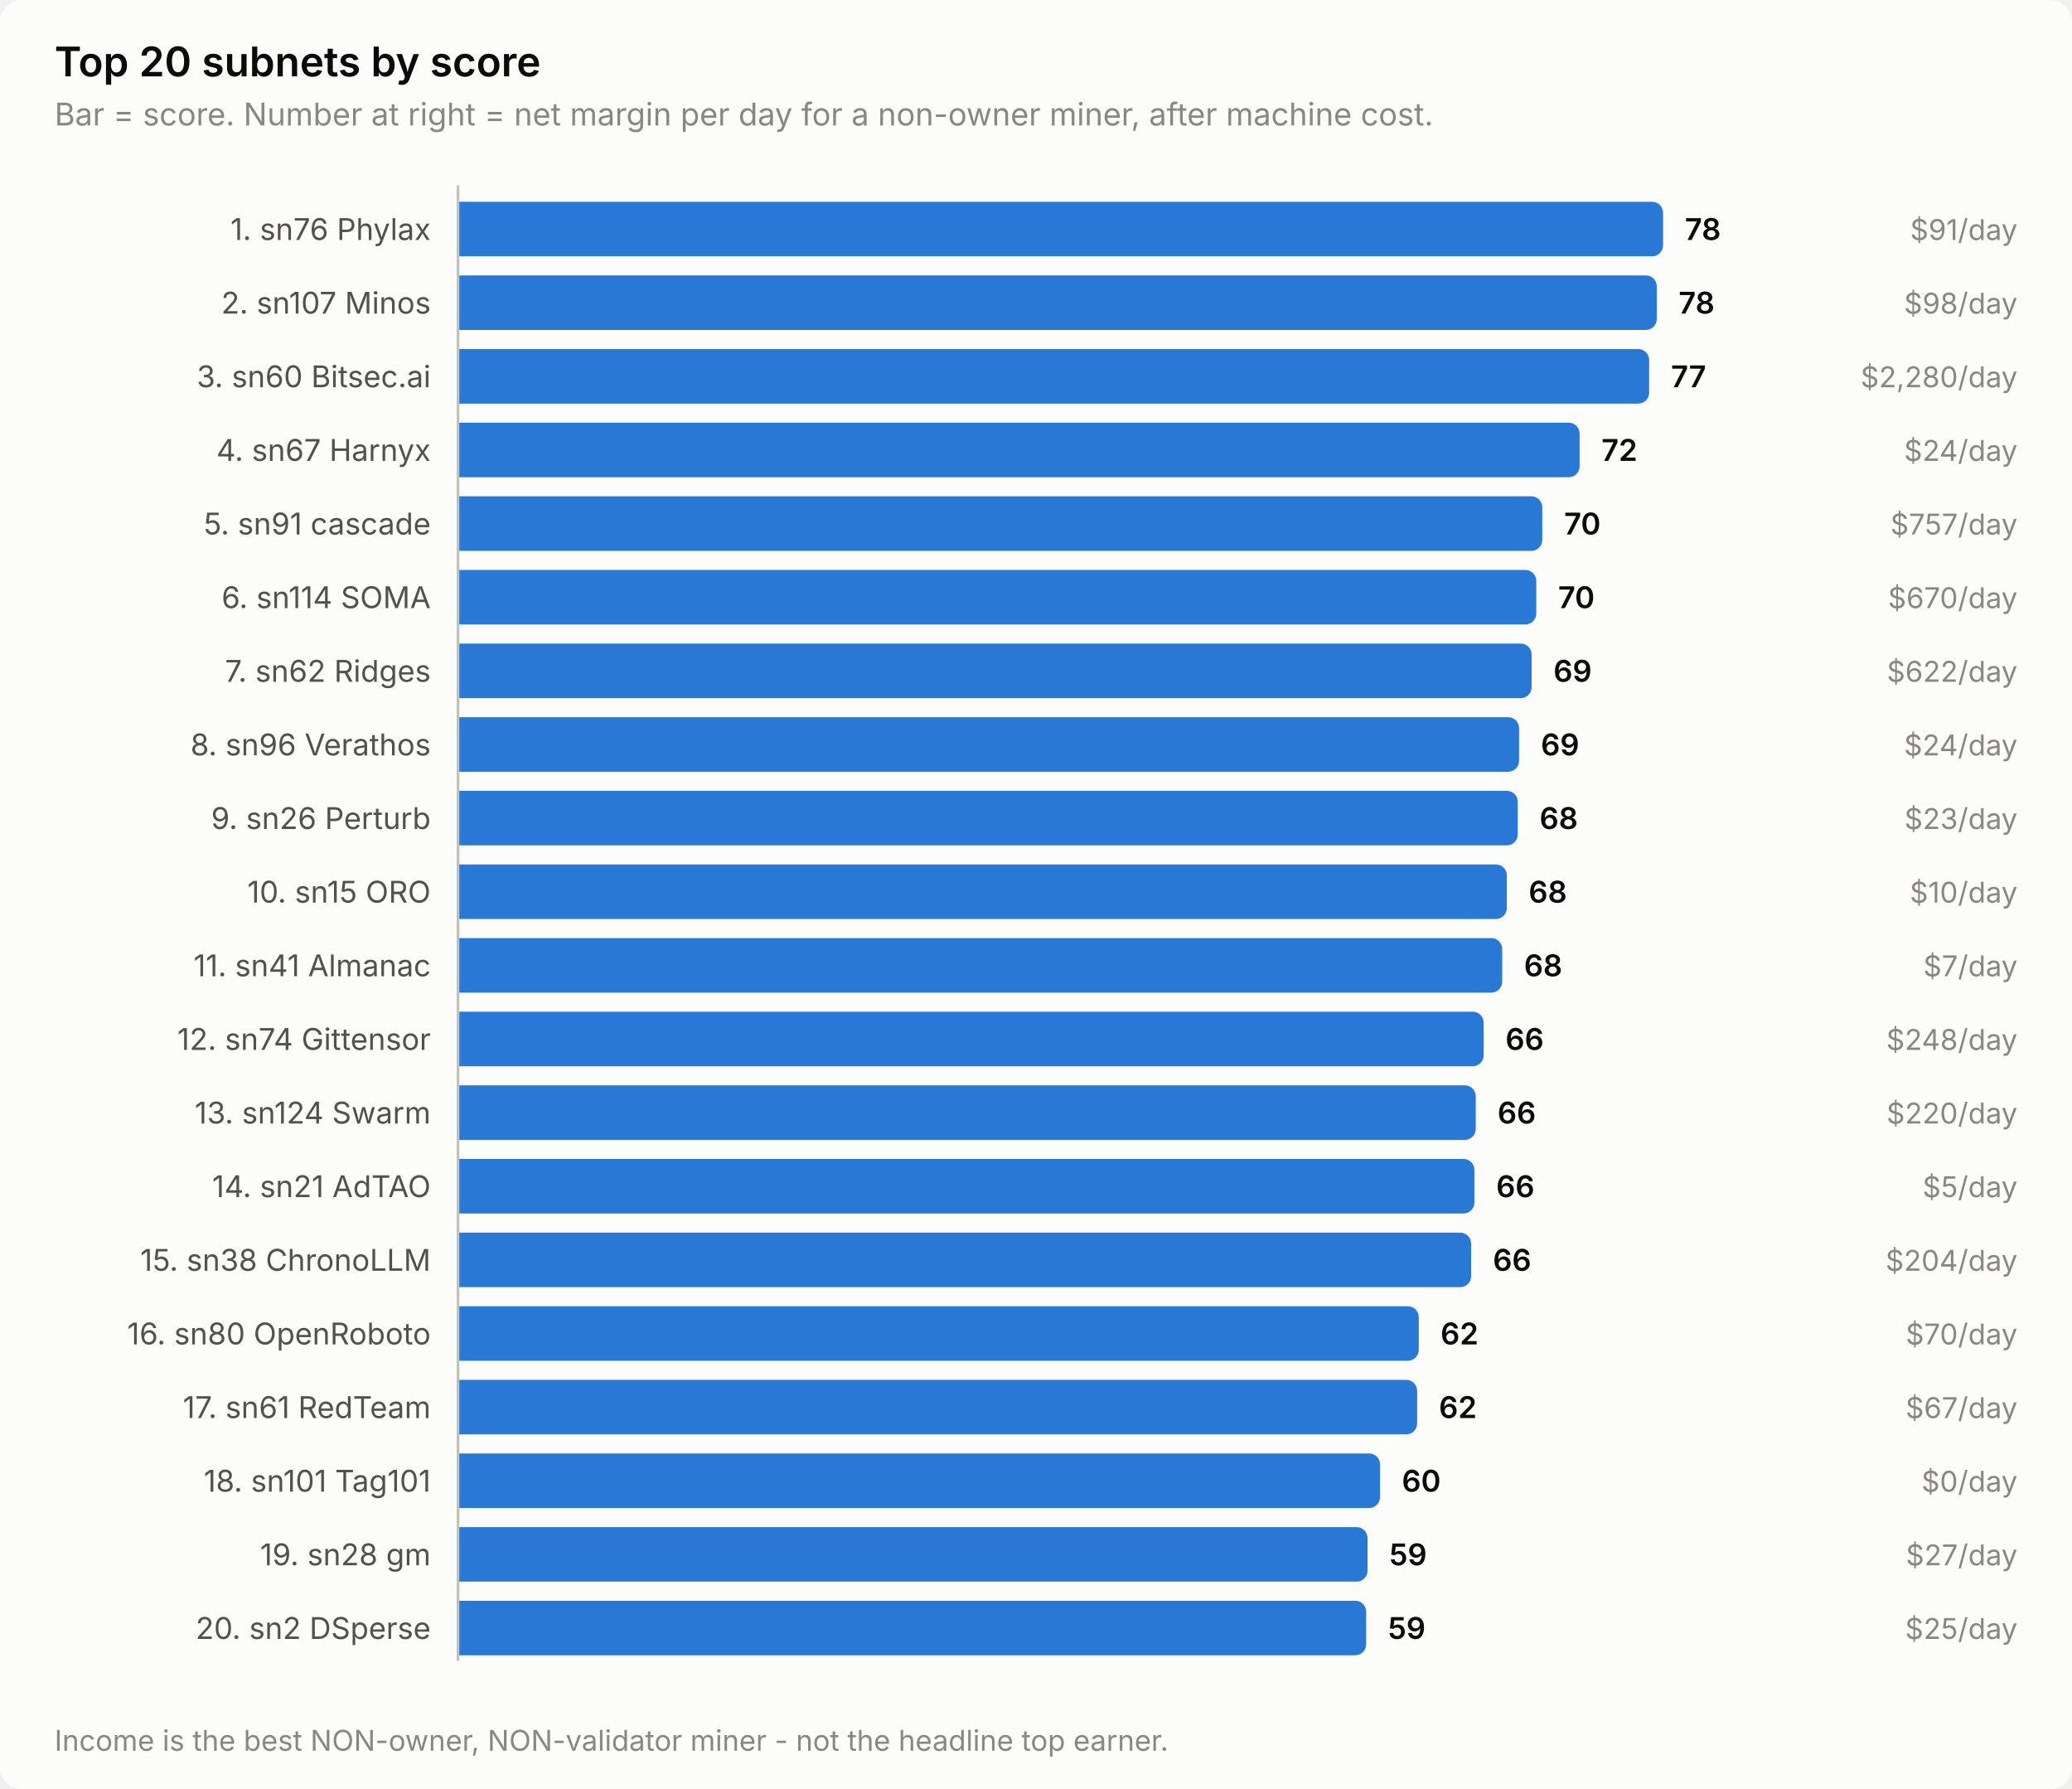
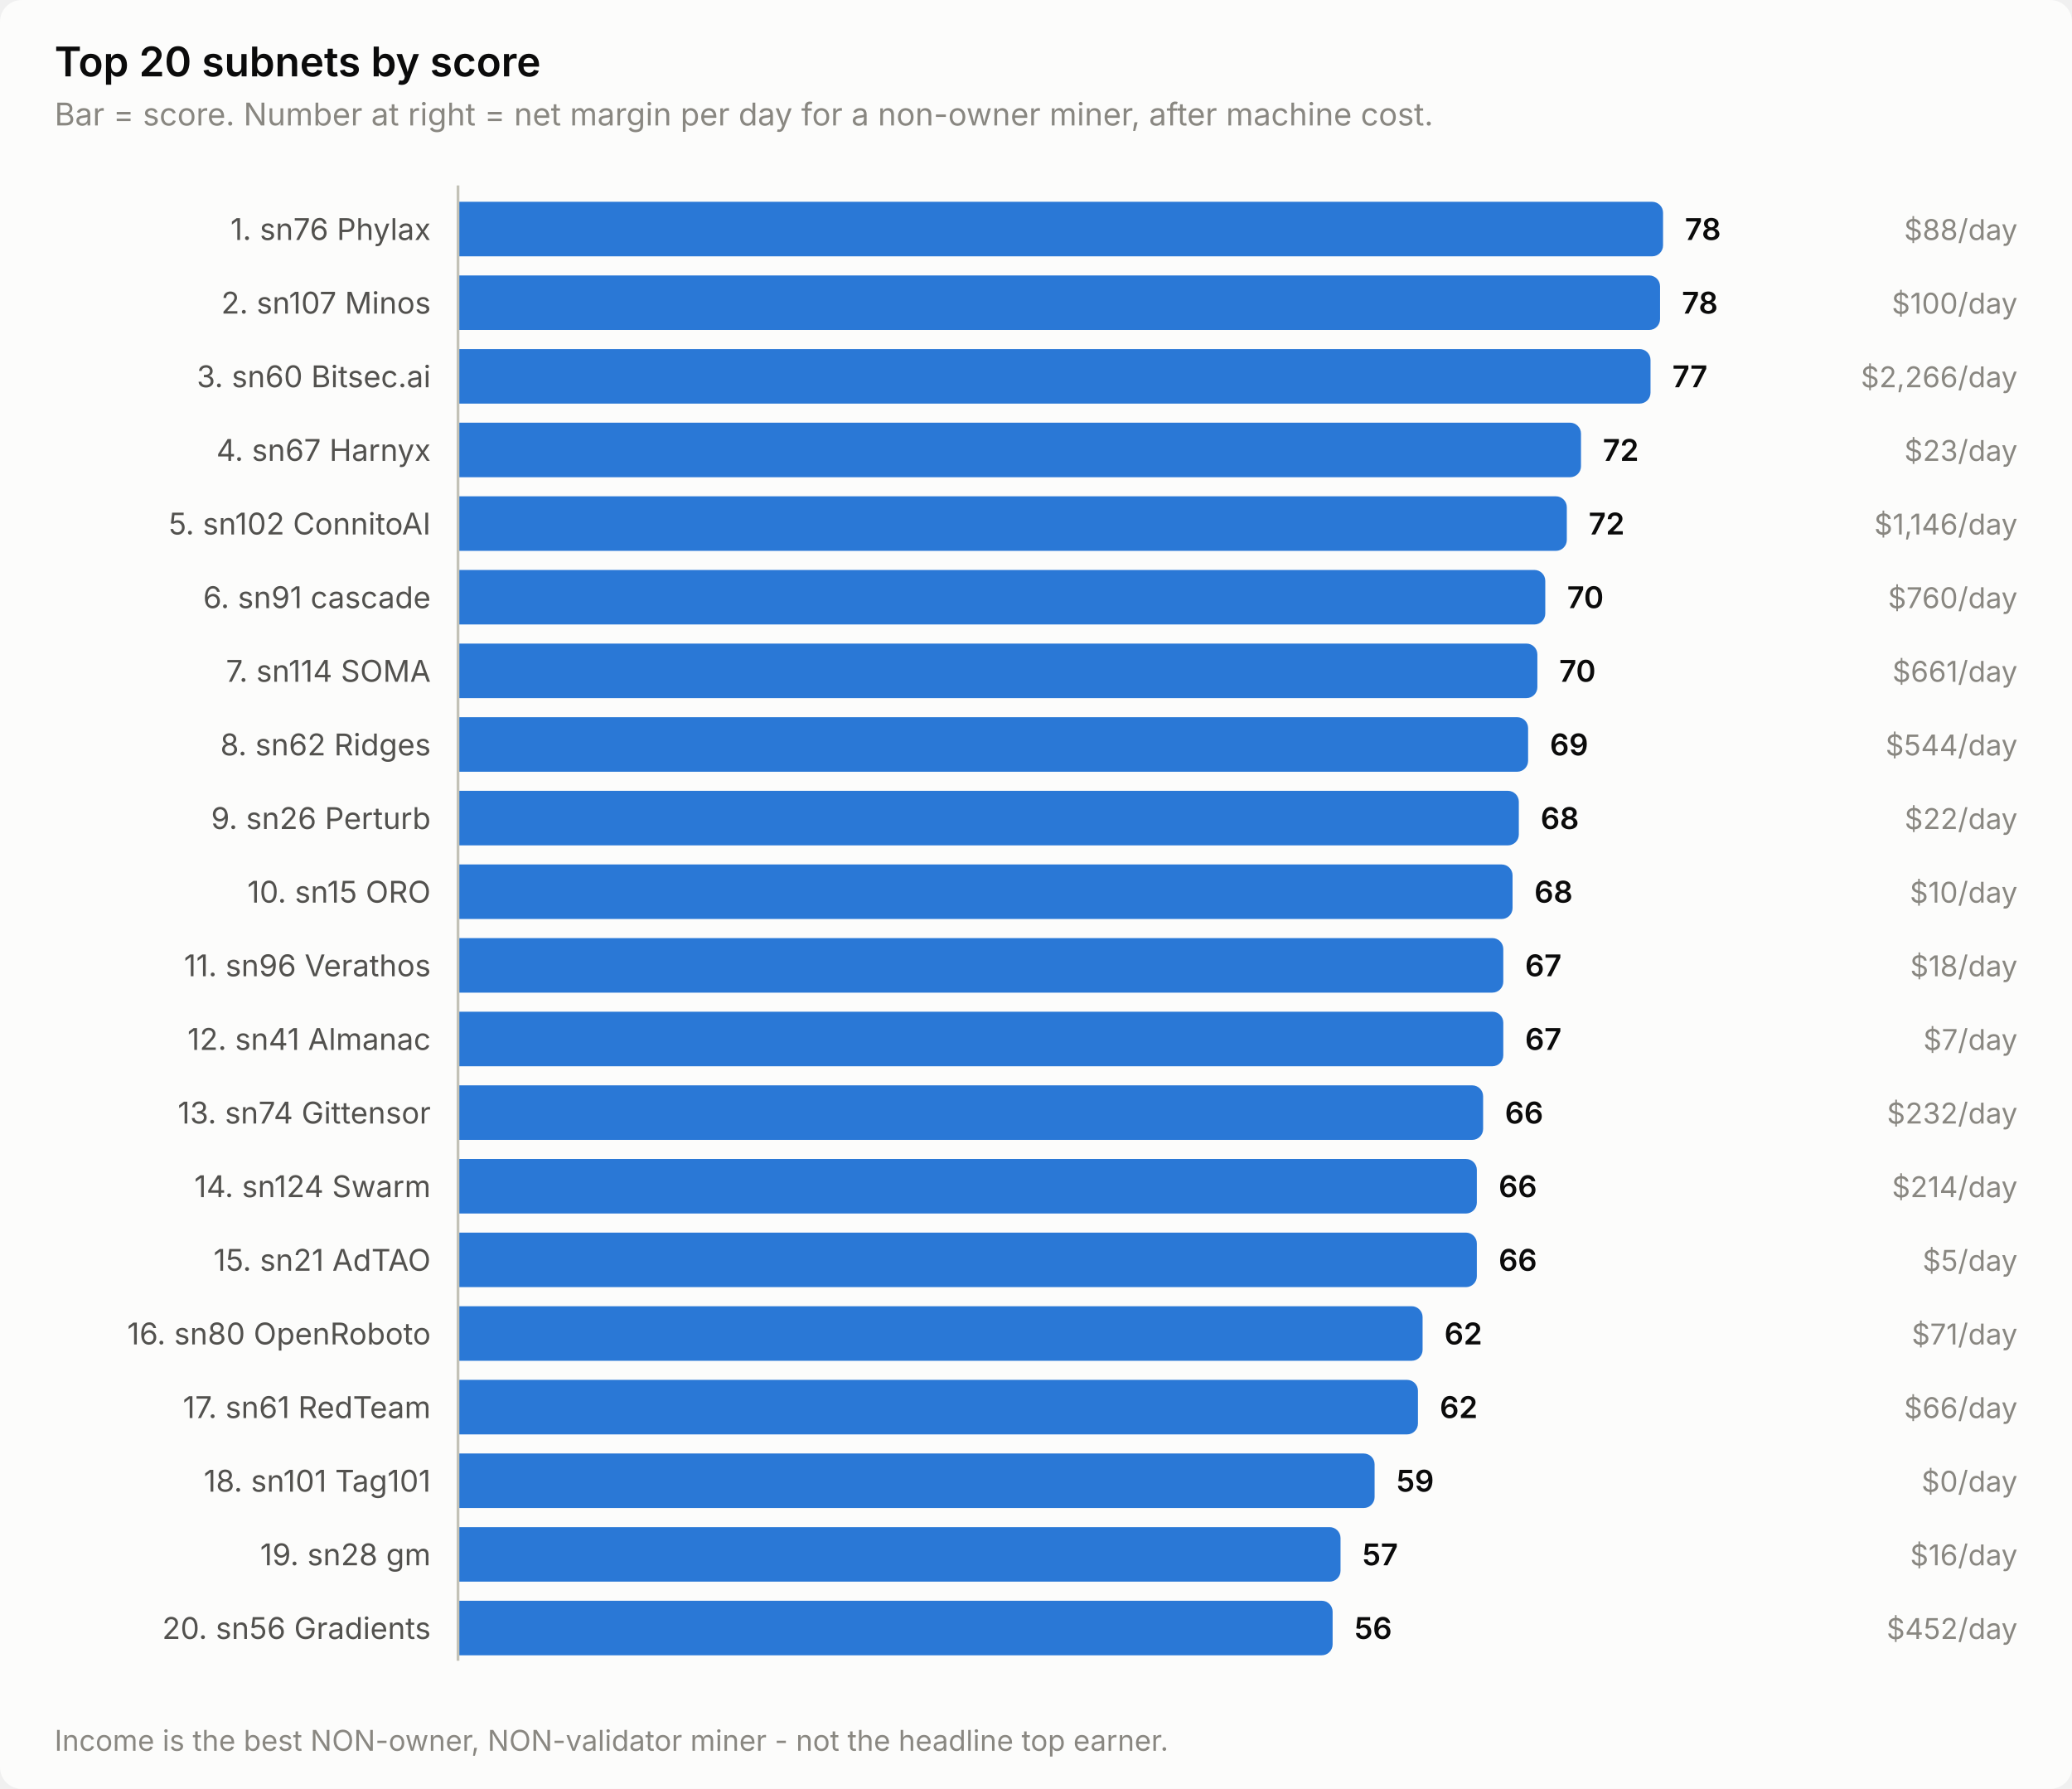
<svg xmlns="http://www.w3.org/2000/svg" width="760" height="656" viewBox="0 0 760 656" role="img" aria-label="Top 20 subnets by score">
  <style>
    text { font-family: system-ui, -apple-system, 'Segoe UI', sans-serif; }
    .t-title { font-size: 15px; font-weight: 600; }
    .t-sub { font-size: 11.5px; }
    .t-lab { font-size: 11px; }
    .t-val { font-size: 11px; font-weight: 600; font-variant-numeric: tabular-nums; }
    .t-tick { font-size: 10.5px; font-variant-numeric: tabular-nums; }

    .surface { fill: #fcfcfb; }
    .ink { fill: #0b0b0b; }
    .ink2 { fill: #52514e; }
    .muted { fill: #898781; }
    .grid { stroke: #e1e0d9; }
    .axis { stroke: #c3c2b7; }
    .accent { fill: #2a78d6; }
    .critical { fill: #d03b3b; }
    .deemph { fill: #d8d7d0; }

    @media (prefers-color-scheme: dark) {
      .surface { fill: #1a1a19; }
      .ink { fill: #ffffff; }
      .ink2 { fill: #c3c2b7; }
      .muted { fill: #898781; }
      .grid { stroke: #2c2c2a; }
      .axis { stroke: #383835; }
      .accent { fill: #3987e5; }
      .deemph { fill: #3a3a37; }
    }
</style>
  <rect class="surface" width="760" height="656" rx="8" />
  <text class="ink t-title" x="20" y="28">Top 20 subnets by score</text>
  <text class="muted t-sub" x="20" y="46">Bar = score. Number at right = net margin per day for a non-owner miner, after machine cost.</text>
  <text class="ink2 t-lab" x="158" y="88" text-anchor="end">1. sn76 Phylax</text>
  <path class="accent" d="M168.0,74.0 H606.0 a4.0,4.0 0 0 1 4.0,4.0 V90.0 a4.0,4.0 0 0 1 -4.0,4.0 H168.0 Z" />
  <text class="ink t-val" x="618.0" y="88">78</text>
-   <text class="muted t-tick" x="740" y="88" text-anchor="end">$91/day</text>
+   <text class="muted t-tick" x="740" y="88" text-anchor="end">$88/day</text>
  <text class="ink2 t-lab" x="158" y="115" text-anchor="end">2. sn107 Minos</text>
-   <path class="accent" d="M168.0,101.0 H603.7 a4.0,4.0 0 0 1 4.0,4.0 V117.0 a4.0,4.0 0 0 1 -4.0,4.0 H168.0 Z" />
-   <text class="ink t-val" x="615.7" y="115">78</text>
-   <text class="muted t-tick" x="740" y="115" text-anchor="end">$98/day</text>
+   <path class="accent" d="M168.0,101.0 H604.9 a4.0,4.0 0 0 1 4.0,4.0 V117.0 a4.0,4.0 0 0 1 -4.0,4.0 H168.0 Z" />
+   <text class="ink t-val" x="616.9" y="115">78</text>
+   <text class="muted t-tick" x="740" y="115" text-anchor="end">$100/day</text>
  <text class="ink2 t-lab" x="158" y="142" text-anchor="end">3. sn60 Bitsec.ai</text>
-   <path class="accent" d="M168.0,128.0 H600.9 a4.0,4.0 0 0 1 4.0,4.0 V144.0 a4.0,4.0 0 0 1 -4.0,4.0 H168.0 Z" />
-   <text class="ink t-val" x="612.9" y="142">77</text>
-   <text class="muted t-tick" x="740" y="142" text-anchor="end">$2,280/day</text>
+   <path class="accent" d="M168.0,128.0 H601.4 a4.0,4.0 0 0 1 4.0,4.0 V144.0 a4.0,4.0 0 0 1 -4.0,4.0 H168.0 Z" />
+   <text class="ink t-val" x="613.4" y="142">77</text>
+   <text class="muted t-tick" x="740" y="142" text-anchor="end">$2,266/day</text>
  <text class="ink2 t-lab" x="158" y="169" text-anchor="end">4. sn67 Harnyx</text>
-   <path class="accent" d="M168.0,155.0 H575.4 a4.0,4.0 0 0 1 4.0,4.0 V171.0 a4.0,4.0 0 0 1 -4.0,4.0 H168.0 Z" />
-   <text class="ink t-val" x="587.4" y="169">72</text>
-   <text class="muted t-tick" x="740" y="169" text-anchor="end">$24/day</text>
-   <text class="ink2 t-lab" x="158" y="196" text-anchor="end">5. sn91 cascade</text>
-   <path class="accent" d="M168.0,182.0 H561.7 a4.0,4.0 0 0 1 4.0,4.0 V198.0 a4.0,4.0 0 0 1 -4.0,4.0 H168.0 Z" />
-   <text class="ink t-val" x="573.7" y="196">70</text>
-   <text class="muted t-tick" x="740" y="196" text-anchor="end">$757/day</text>
-   <text class="ink2 t-lab" x="158" y="223" text-anchor="end">6. sn114 SOMA</text>
-   <path class="accent" d="M168.0,209.0 H559.5 a4.0,4.0 0 0 1 4.0,4.0 V225.0 a4.0,4.0 0 0 1 -4.0,4.0 H168.0 Z" />
-   <text class="ink t-val" x="571.5" y="223">70</text>
-   <text class="muted t-tick" x="740" y="223" text-anchor="end">$670/day</text>
-   <text class="ink2 t-lab" x="158" y="250" text-anchor="end">7. sn62 Ridges</text>
-   <path class="accent" d="M168.0,236.0 H557.8 a4.0,4.0 0 0 1 4.0,4.0 V252.0 a4.0,4.0 0 0 1 -4.0,4.0 H168.0 Z" />
-   <text class="ink t-val" x="569.8" y="250">69</text>
-   <text class="muted t-tick" x="740" y="250" text-anchor="end">$622/day</text>
-   <text class="ink2 t-lab" x="158" y="277" text-anchor="end">8. sn96 Verathos</text>
-   <path class="accent" d="M168.0,263.0 H553.2 a4.0,4.0 0 0 1 4.0,4.0 V279.0 a4.0,4.0 0 0 1 -4.0,4.0 H168.0 Z" />
-   <text class="ink t-val" x="565.2" y="277">69</text>
-   <text class="muted t-tick" x="740" y="277" text-anchor="end">$24/day</text>
+   <path class="accent" d="M168.0,155.0 H575.9 a4.0,4.0 0 0 1 4.0,4.0 V171.0 a4.0,4.0 0 0 1 -4.0,4.0 H168.0 Z" />
+   <text class="ink t-val" x="587.9" y="169">72</text>
+   <text class="muted t-tick" x="740" y="169" text-anchor="end">$23/day</text>
+   <text class="ink2 t-lab" x="158" y="196" text-anchor="end">5. sn102 ConnitoAI</text>
+   <path class="accent" d="M168.0,182.0 H570.7 a4.0,4.0 0 0 1 4.0,4.0 V198.0 a4.0,4.0 0 0 1 -4.0,4.0 H168.0 Z" />
+   <text class="ink t-val" x="582.7" y="196">72</text>
+   <text class="muted t-tick" x="740" y="196" text-anchor="end">$1,146/day</text>
+   <text class="ink2 t-lab" x="158" y="223" text-anchor="end">6. sn91 cascade</text>
+   <path class="accent" d="M168.0,209.0 H562.8 a4.0,4.0 0 0 1 4.0,4.0 V225.0 a4.0,4.0 0 0 1 -4.0,4.0 H168.0 Z" />
+   <text class="ink t-val" x="574.8" y="223">70</text>
+   <text class="muted t-tick" x="740" y="223" text-anchor="end">$760/day</text>
+   <text class="ink2 t-lab" x="158" y="250" text-anchor="end">7. sn114 SOMA</text>
+   <path class="accent" d="M168.0,236.0 H559.9 a4.0,4.0 0 0 1 4.0,4.0 V252.0 a4.0,4.0 0 0 1 -4.0,4.0 H168.0 Z" />
+   <text class="ink t-val" x="571.9" y="250">70</text>
+   <text class="muted t-tick" x="740" y="250" text-anchor="end">$661/day</text>
+   <text class="ink2 t-lab" x="158" y="277" text-anchor="end">8. sn62 Ridges</text>
+   <path class="accent" d="M168.0,263.0 H556.5 a4.0,4.0 0 0 1 4.0,4.0 V279.0 a4.0,4.0 0 0 1 -4.0,4.0 H168.0 Z" />
+   <text class="ink t-val" x="568.5" y="277">69</text>
+   <text class="muted t-tick" x="740" y="277" text-anchor="end">$544/day</text>
  <text class="ink2 t-lab" x="158" y="304" text-anchor="end">9. sn26 Perturb</text>
-   <path class="accent" d="M168.0,290.0 H552.7 a4.0,4.0 0 0 1 4.0,4.0 V306.0 a4.0,4.0 0 0 1 -4.0,4.0 H168.0 Z" />
-   <text class="ink t-val" x="564.7" y="304">68</text>
-   <text class="muted t-tick" x="740" y="304" text-anchor="end">$23/day</text>
+   <path class="accent" d="M168.0,290.0 H553.1 a4.0,4.0 0 0 1 4.0,4.0 V306.0 a4.0,4.0 0 0 1 -4.0,4.0 H168.0 Z" />
+   <text class="ink t-val" x="565.1" y="304">68</text>
+   <text class="muted t-tick" x="740" y="304" text-anchor="end">$22/day</text>
  <text class="ink2 t-lab" x="158" y="331" text-anchor="end">10. sn15 ORO</text>
-   <path class="accent" d="M168.0,317.0 H548.7 a4.0,4.0 0 0 1 4.0,4.0 V333.0 a4.0,4.0 0 0 1 -4.0,4.0 H168.0 Z" />
-   <text class="ink t-val" x="560.7" y="331">68</text>
+   <path class="accent" d="M168.0,317.0 H550.8 a4.0,4.0 0 0 1 4.0,4.0 V333.0 a4.0,4.0 0 0 1 -4.0,4.0 H168.0 Z" />
+   <text class="ink t-val" x="562.8" y="331">68</text>
  <text class="muted t-tick" x="740" y="331" text-anchor="end">$10/day</text>
-   <text class="ink2 t-lab" x="158" y="358" text-anchor="end">11. sn41 Almanac</text>
-   <path class="accent" d="M168.0,344.0 H547.0 a4.0,4.0 0 0 1 4.0,4.0 V360.0 a4.0,4.0 0 0 1 -4.0,4.0 H168.0 Z" />
-   <text class="ink t-val" x="559.0" y="358">68</text>
-   <text class="muted t-tick" x="740" y="358" text-anchor="end">$7/day</text>
-   <text class="ink2 t-lab" x="158" y="385" text-anchor="end">12. sn74 Gittensor</text>
-   <path class="accent" d="M168.0,371.0 H540.2 a4.0,4.0 0 0 1 4.0,4.0 V387.0 a4.0,4.0 0 0 1 -4.0,4.0 H168.0 Z" />
-   <text class="ink t-val" x="552.2" y="385">66</text>
-   <text class="muted t-tick" x="740" y="385" text-anchor="end">$248/day</text>
-   <text class="ink2 t-lab" x="158" y="412" text-anchor="end">13. sn124 Swarm</text>
-   <path class="accent" d="M168.0,398.0 H537.3 a4.0,4.0 0 0 1 4.0,4.0 V414.0 a4.0,4.0 0 0 1 -4.0,4.0 H168.0 Z" />
-   <text class="ink t-val" x="549.3" y="412">66</text>
-   <text class="muted t-tick" x="740" y="412" text-anchor="end">$220/day</text>
-   <text class="ink2 t-lab" x="158" y="439" text-anchor="end">14. sn21 AdTAO</text>
-   <path class="accent" d="M168.0,425.0 H536.8 a4.0,4.0 0 0 1 4.0,4.0 V441.0 a4.0,4.0 0 0 1 -4.0,4.0 H168.0 Z" />
-   <text class="ink t-val" x="548.8" y="439">66</text>
-   <text class="muted t-tick" x="740" y="439" text-anchor="end">$5/day</text>
-   <text class="ink2 t-lab" x="158" y="466" text-anchor="end">15. sn38 ChronoLLM</text>
-   <path class="accent" d="M168.0,452.0 H535.6 a4.0,4.0 0 0 1 4.0,4.0 V468.0 a4.0,4.0 0 0 1 -4.0,4.0 H168.0 Z" />
-   <text class="ink t-val" x="547.6" y="466">66</text>
-   <text class="muted t-tick" x="740" y="466" text-anchor="end">$204/day</text>
+   <text class="ink2 t-lab" x="158" y="358" text-anchor="end">11. sn96 Verathos</text>
+   <path class="accent" d="M168.0,344.0 H547.4 a4.0,4.0 0 0 1 4.0,4.0 V360.0 a4.0,4.0 0 0 1 -4.0,4.0 H168.0 Z" />
+   <text class="ink t-val" x="559.4" y="358">67</text>
+   <text class="muted t-tick" x="740" y="358" text-anchor="end">$18/day</text>
+   <text class="ink2 t-lab" x="158" y="385" text-anchor="end">12. sn41 Almanac</text>
+   <path class="accent" d="M168.0,371.0 H547.4 a4.0,4.0 0 0 1 4.0,4.0 V387.0 a4.0,4.0 0 0 1 -4.0,4.0 H168.0 Z" />
+   <text class="ink t-val" x="559.4" y="385">67</text>
+   <text class="muted t-tick" x="740" y="385" text-anchor="end">$7/day</text>
+   <text class="ink2 t-lab" x="158" y="412" text-anchor="end">13. sn74 Gittensor</text>
+   <path class="accent" d="M168.0,398.0 H540.0 a4.0,4.0 0 0 1 4.0,4.0 V414.0 a4.0,4.0 0 0 1 -4.0,4.0 H168.0 Z" />
+   <text class="ink t-val" x="552.0" y="412">66</text>
+   <text class="muted t-tick" x="740" y="412" text-anchor="end">$232/day</text>
+   <text class="ink2 t-lab" x="158" y="439" text-anchor="end">14. sn124 Swarm</text>
+   <path class="accent" d="M168.0,425.0 H537.7 a4.0,4.0 0 0 1 4.0,4.0 V441.0 a4.0,4.0 0 0 1 -4.0,4.0 H168.0 Z" />
+   <text class="ink t-val" x="549.7" y="439">66</text>
+   <text class="muted t-tick" x="740" y="439" text-anchor="end">$214/day</text>
+   <text class="ink2 t-lab" x="158" y="466" text-anchor="end">15. sn21 AdTAO</text>
+   <path class="accent" d="M168.0,452.0 H537.7 a4.0,4.0 0 0 1 4.0,4.0 V468.0 a4.0,4.0 0 0 1 -4.0,4.0 H168.0 Z" />
+   <text class="ink t-val" x="549.7" y="466">66</text>
+   <text class="muted t-tick" x="740" y="466" text-anchor="end">$5/day</text>
  <text class="ink2 t-lab" x="158" y="493" text-anchor="end">16. sn80 OpenRoboto</text>
-   <path class="accent" d="M168.0,479.0 H516.4 a4.0,4.0 0 0 1 4.0,4.0 V495.0 a4.0,4.0 0 0 1 -4.0,4.0 H168.0 Z" />
-   <text class="ink t-val" x="528.4" y="493">62</text>
-   <text class="muted t-tick" x="740" y="493" text-anchor="end">$70/day</text>
+   <path class="accent" d="M168.0,479.0 H517.8 a4.0,4.0 0 0 1 4.0,4.0 V495.0 a4.0,4.0 0 0 1 -4.0,4.0 H168.0 Z" />
+   <text class="ink t-val" x="529.8" y="493">62</text>
+   <text class="muted t-tick" x="740" y="493" text-anchor="end">$71/day</text>
  <text class="ink2 t-lab" x="158" y="520" text-anchor="end">17. sn61 RedTeam</text>
-   <path class="accent" d="M168.0,506.0 H515.8 a4.0,4.0 0 0 1 4.0,4.0 V522.0 a4.0,4.0 0 0 1 -4.0,4.0 H168.0 Z" />
-   <text class="ink t-val" x="527.8" y="520">62</text>
-   <text class="muted t-tick" x="740" y="520" text-anchor="end">$67/day</text>
+   <path class="accent" d="M168.0,506.0 H516.1 a4.0,4.0 0 0 1 4.0,4.0 V522.0 a4.0,4.0 0 0 1 -4.0,4.0 H168.0 Z" />
+   <text class="ink t-val" x="528.1" y="520">62</text>
+   <text class="muted t-tick" x="740" y="520" text-anchor="end">$66/day</text>
  <text class="ink2 t-lab" x="158" y="547" text-anchor="end">18. sn101 Tag101</text>
-   <path class="accent" d="M168.0,533.0 H502.2 a4.0,4.0 0 0 1 4.0,4.0 V549.0 a4.0,4.0 0 0 1 -4.0,4.0 H168.0 Z" />
-   <text class="ink t-val" x="514.2" y="547">60</text>
+   <path class="accent" d="M168.0,533.0 H500.2 a4.0,4.0 0 0 1 4.0,4.0 V549.0 a4.0,4.0 0 0 1 -4.0,4.0 H168.0 Z" />
+   <text class="ink t-val" x="512.2" y="547">59</text>
  <text class="muted t-tick" x="740" y="547" text-anchor="end">$0/day</text>
  <text class="ink2 t-lab" x="158" y="574" text-anchor="end">19. sn28 gm</text>
-   <path class="accent" d="M168.0,560.0 H497.6 a4.0,4.0 0 0 1 4.0,4.0 V576.0 a4.0,4.0 0 0 1 -4.0,4.0 H168.0 Z" />
-   <text class="ink t-val" x="509.6" y="574">59</text>
-   <text class="muted t-tick" x="740" y="574" text-anchor="end">$27/day</text>
-   <text class="ink2 t-lab" x="158" y="601" text-anchor="end">20. sn2 DSperse</text>
-   <path class="accent" d="M168.0,587.0 H497.1 a4.0,4.0 0 0 1 4.0,4.0 V603.0 a4.0,4.0 0 0 1 -4.0,4.0 H168.0 Z" />
-   <text class="ink t-val" x="509.1" y="601">59</text>
-   <text class="muted t-tick" x="740" y="601" text-anchor="end">$25/day</text>
+   <path class="accent" d="M168.0,560.0 H487.7 a4.0,4.0 0 0 1 4.0,4.0 V576.0 a4.0,4.0 0 0 1 -4.0,4.0 H168.0 Z" />
+   <text class="ink t-val" x="499.7" y="574">57</text>
+   <text class="muted t-tick" x="740" y="574" text-anchor="end">$16/day</text>
+   <text class="ink2 t-lab" x="158" y="601" text-anchor="end">20. sn56 Gradients</text>
+   <path class="accent" d="M168.0,587.0 H484.8 a4.0,4.0 0 0 1 4.0,4.0 V603.0 a4.0,4.0 0 0 1 -4.0,4.0 H168.0 Z" />
+   <text class="ink t-val" x="496.8" y="601">56</text>
+   <text class="muted t-tick" x="740" y="601" text-anchor="end">$452/day</text>
  <line class="axis" x1="168" y1="68" x2="168" y2="609" stroke-width="1" />
  <text class="muted t-tick" x="20" y="642">Income is the best NON-owner, NON-validator miner - not the headline top earner.</text>
</svg>
